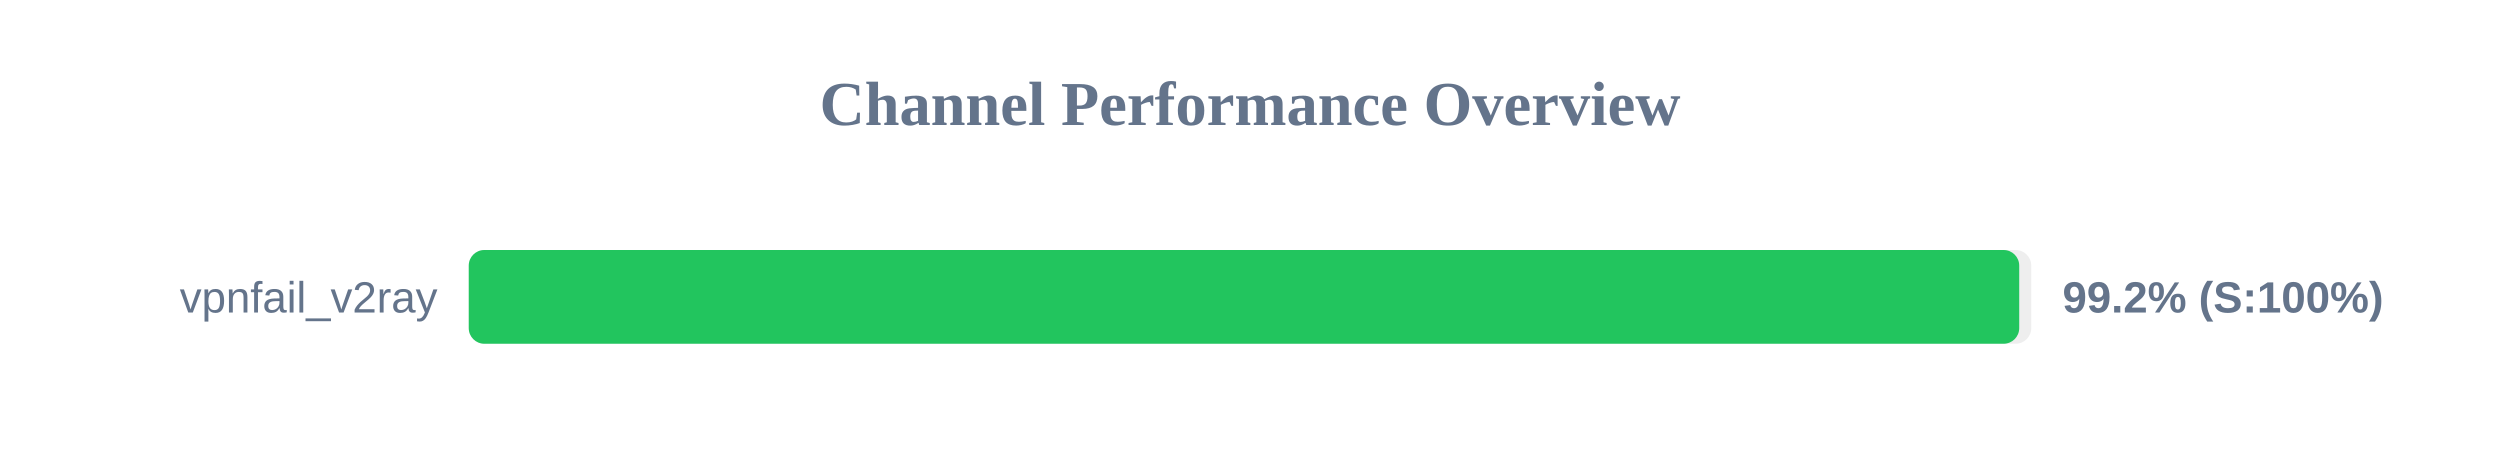
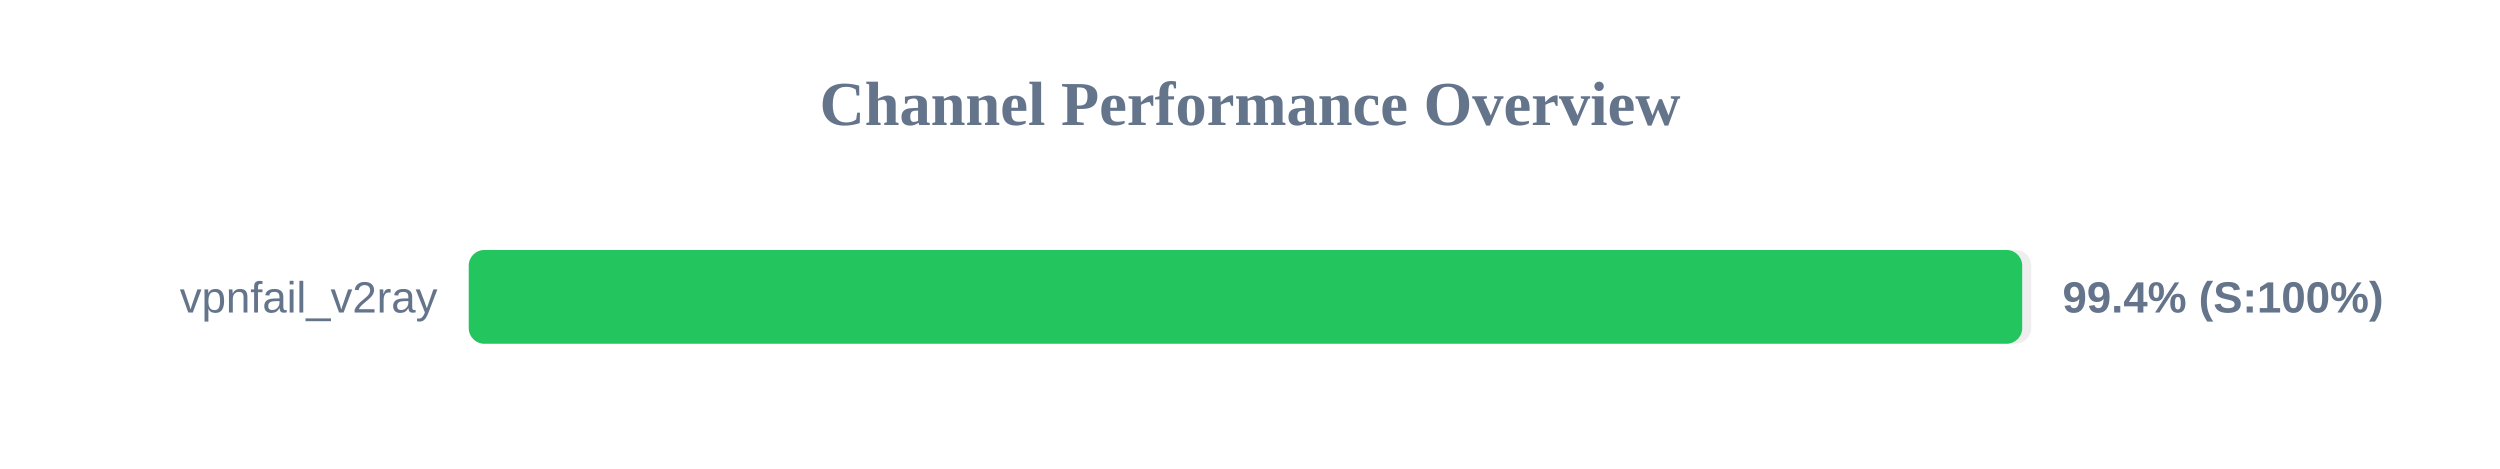
<svg xmlns="http://www.w3.org/2000/svg" width="800" height="150" version="1.1">
  <style>
        .row { font: 14px Arial; fill: #64748b; }
        .score { font: bold 14px Arial; fill: #64748b; }
    </style>
  <text x="400" y="40" text-anchor="middle" font-size="20px" font-weight="bold" fill="#64748b">Channel Performance Overview</text>
  <rect x="150" y="80" width="500" height="30" fill="#eee" rx="5" />
-   <rect x="150" y="80" width="496.15" height="30" fill="#22c55e" rx="5" />
+   <rect x="150" y="80" width="497.1" height="30" fill="#22c55e" rx="5" />
  <text x="140" y="100" text-anchor="end" class="row">vpnfail_v2ray</text>
-   <text x="660" y="100" text-anchor="start" class="score">99.2% (S:100%)</text>
+   <text x="660" y="100" text-anchor="start" class="score">99.4% (S:100%)</text>
</svg>
